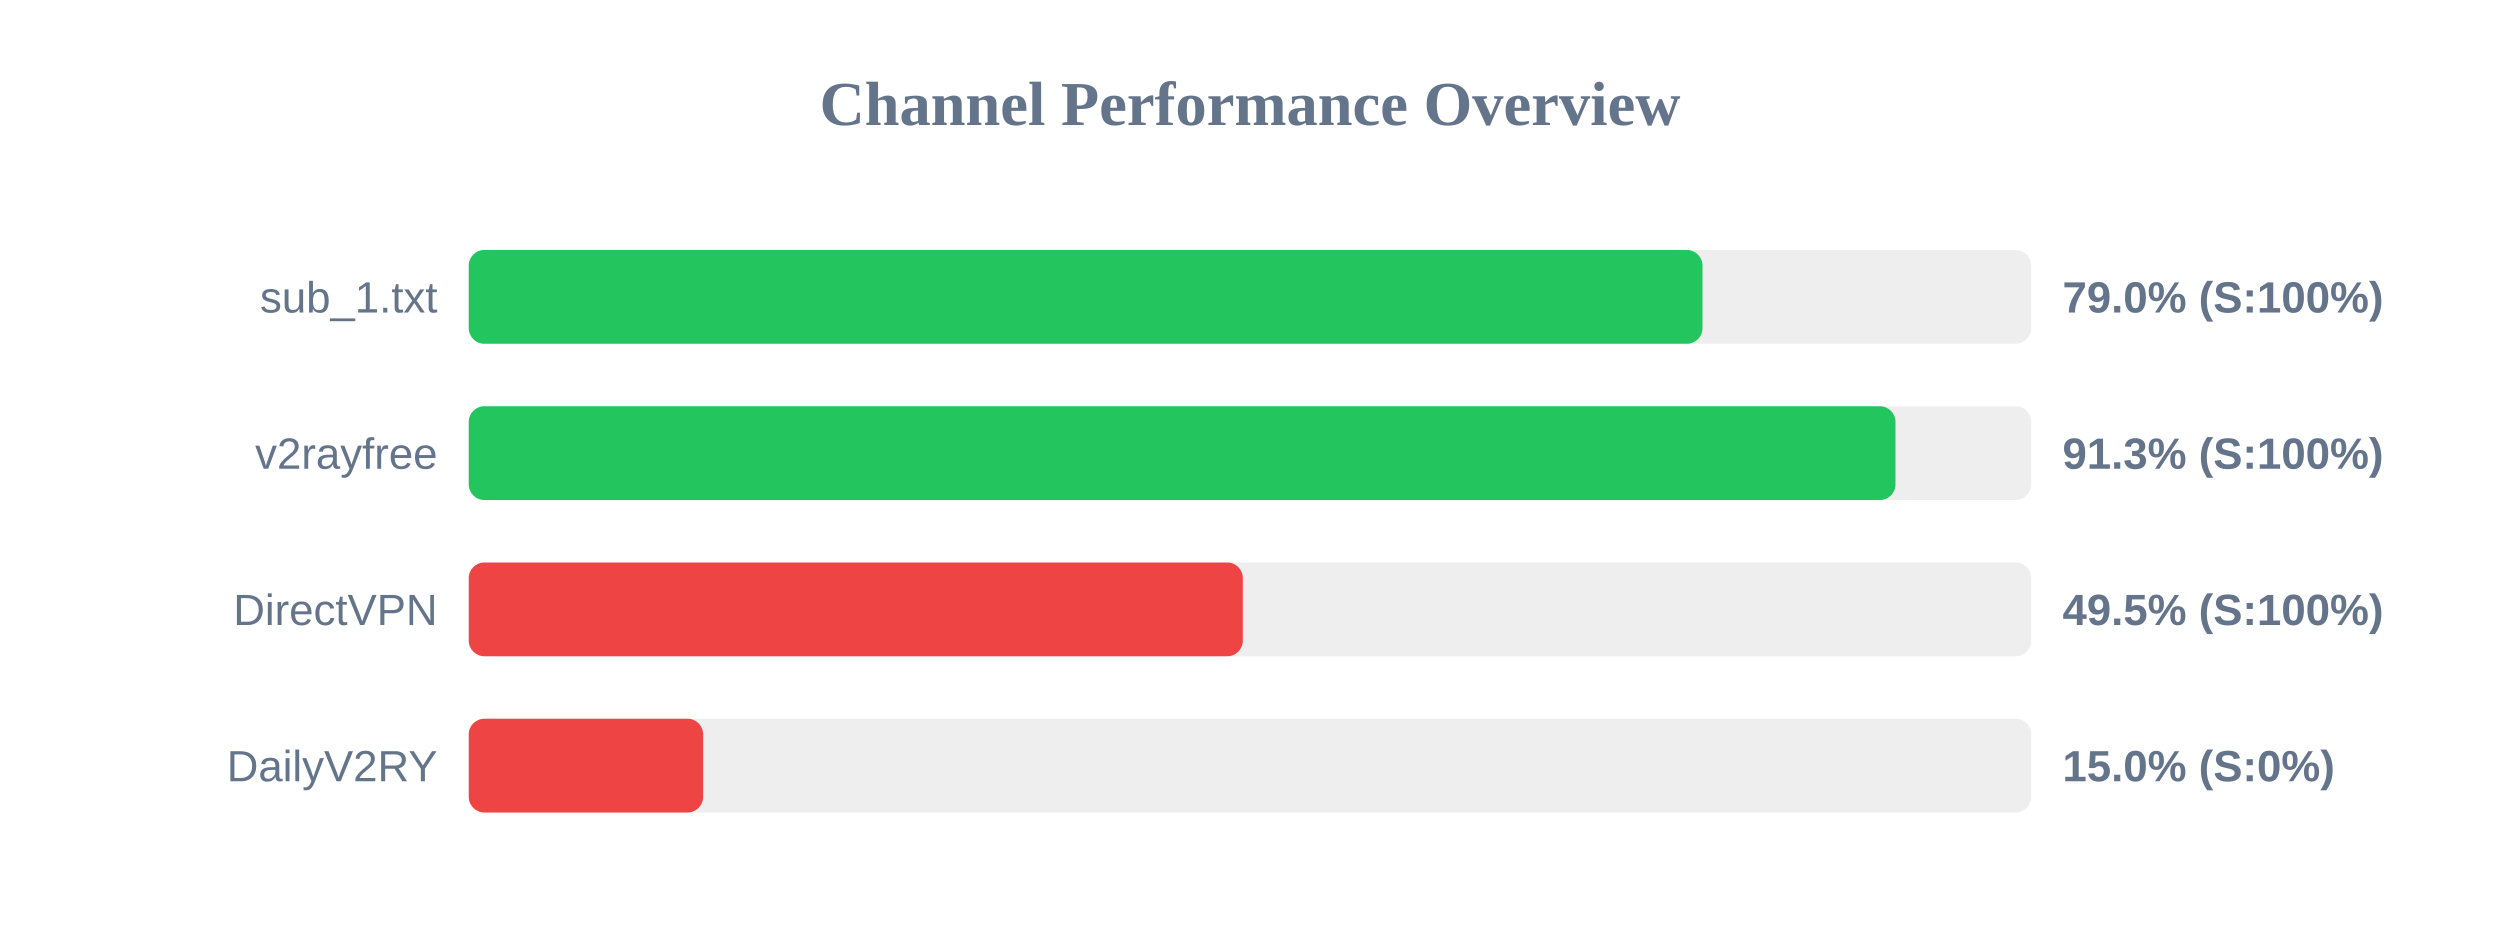
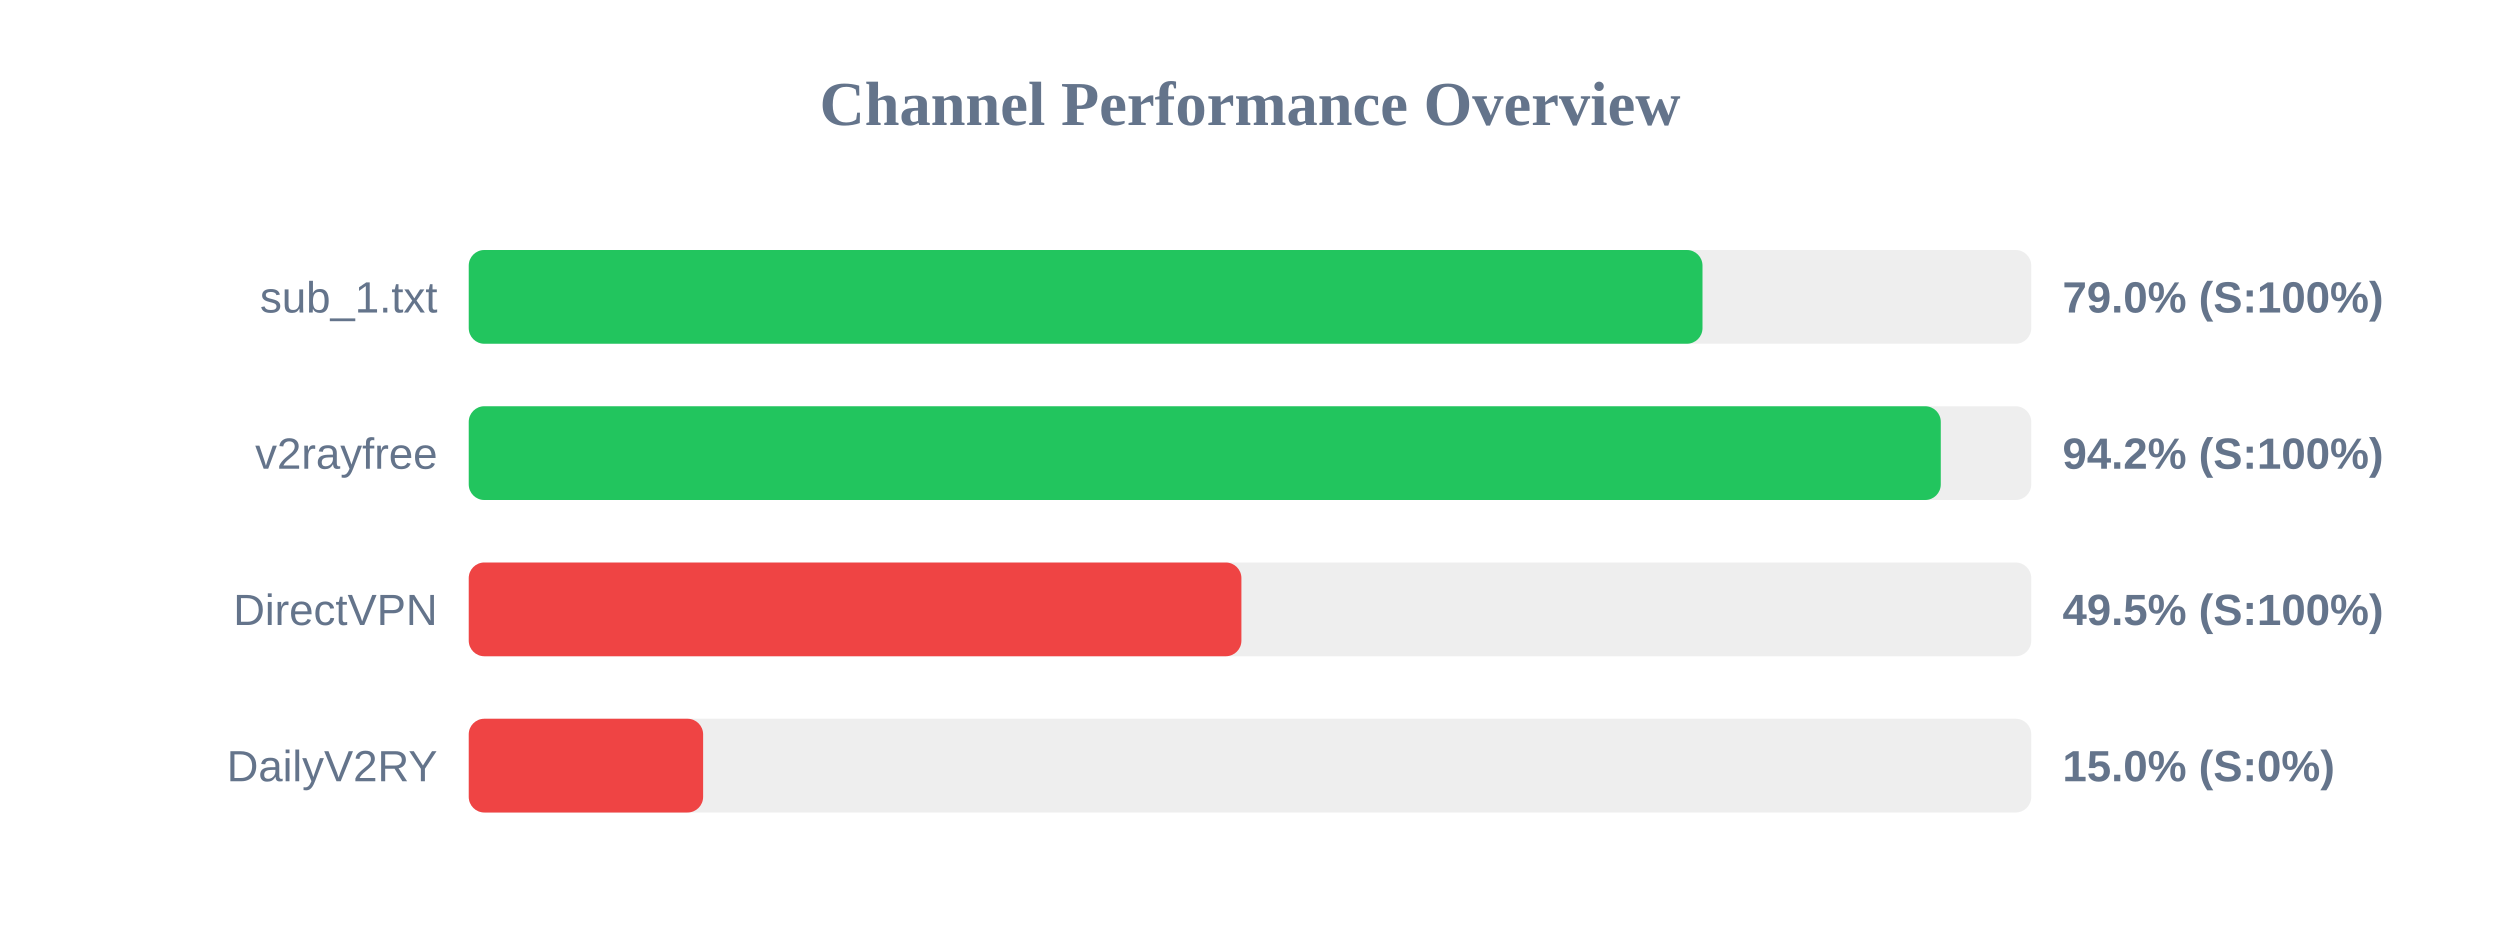
<svg xmlns="http://www.w3.org/2000/svg" width="800" height="300" version="1.1">
  <style>
        .row { font: 14px Arial; fill: #64748b; }
        .score { font: bold 14px Arial; fill: #64748b; }
    </style>
  <text x="400" y="40" text-anchor="middle" font-size="20px" font-weight="bold" fill="#64748b">Channel Performance Overview</text>
  <rect x="150" y="80" width="500" height="30" fill="#eee" rx="5" />
  <rect x="150" y="80" width="394.8" height="30" fill="#22c55e" rx="5" />
  <text x="140" y="100" text-anchor="end" class="row">sub_1.txt</text>
  <text x="660" y="100" text-anchor="start" class="score">79.0% (S:100%)</text>
  <rect x="150" y="130" width="500" height="30" fill="#eee" rx="5" />
-   <rect x="150" y="130" width="456.55" height="30" fill="#22c55e" rx="5" />
+   <rect x="150" y="130" width="471.05" height="30" fill="#22c55e" rx="5" />
  <text x="140" y="150" text-anchor="end" class="row">v2rayfree</text>
-   <text x="660" y="150" text-anchor="start" class="score">91.3% (S:100%)</text>
+   <text x="660" y="150" text-anchor="start" class="score">94.2% (S:100%)</text>
  <rect x="150" y="180" width="500" height="30" fill="#eee" rx="5" />
-   <rect x="150" y="180" width="247.7" height="30" fill="#ef4444" rx="5" />
+   <rect x="150" y="180" width="247.25" height="30" fill="#ef4444" rx="5" />
  <text x="140" y="200" text-anchor="end" class="row">DirectVPN</text>
  <text x="660" y="200" text-anchor="start" class="score">49.5% (S:100%)</text>
  <rect x="150" y="230" width="500" height="30" fill="#eee" rx="5" />
  <rect x="150" y="230" width="75.0" height="30" fill="#ef4444" rx="5" />
  <text x="140" y="250" text-anchor="end" class="row">DailyV2RY</text>
  <text x="660" y="250" text-anchor="start" class="score">15.0% (S:0%)</text>
</svg>
